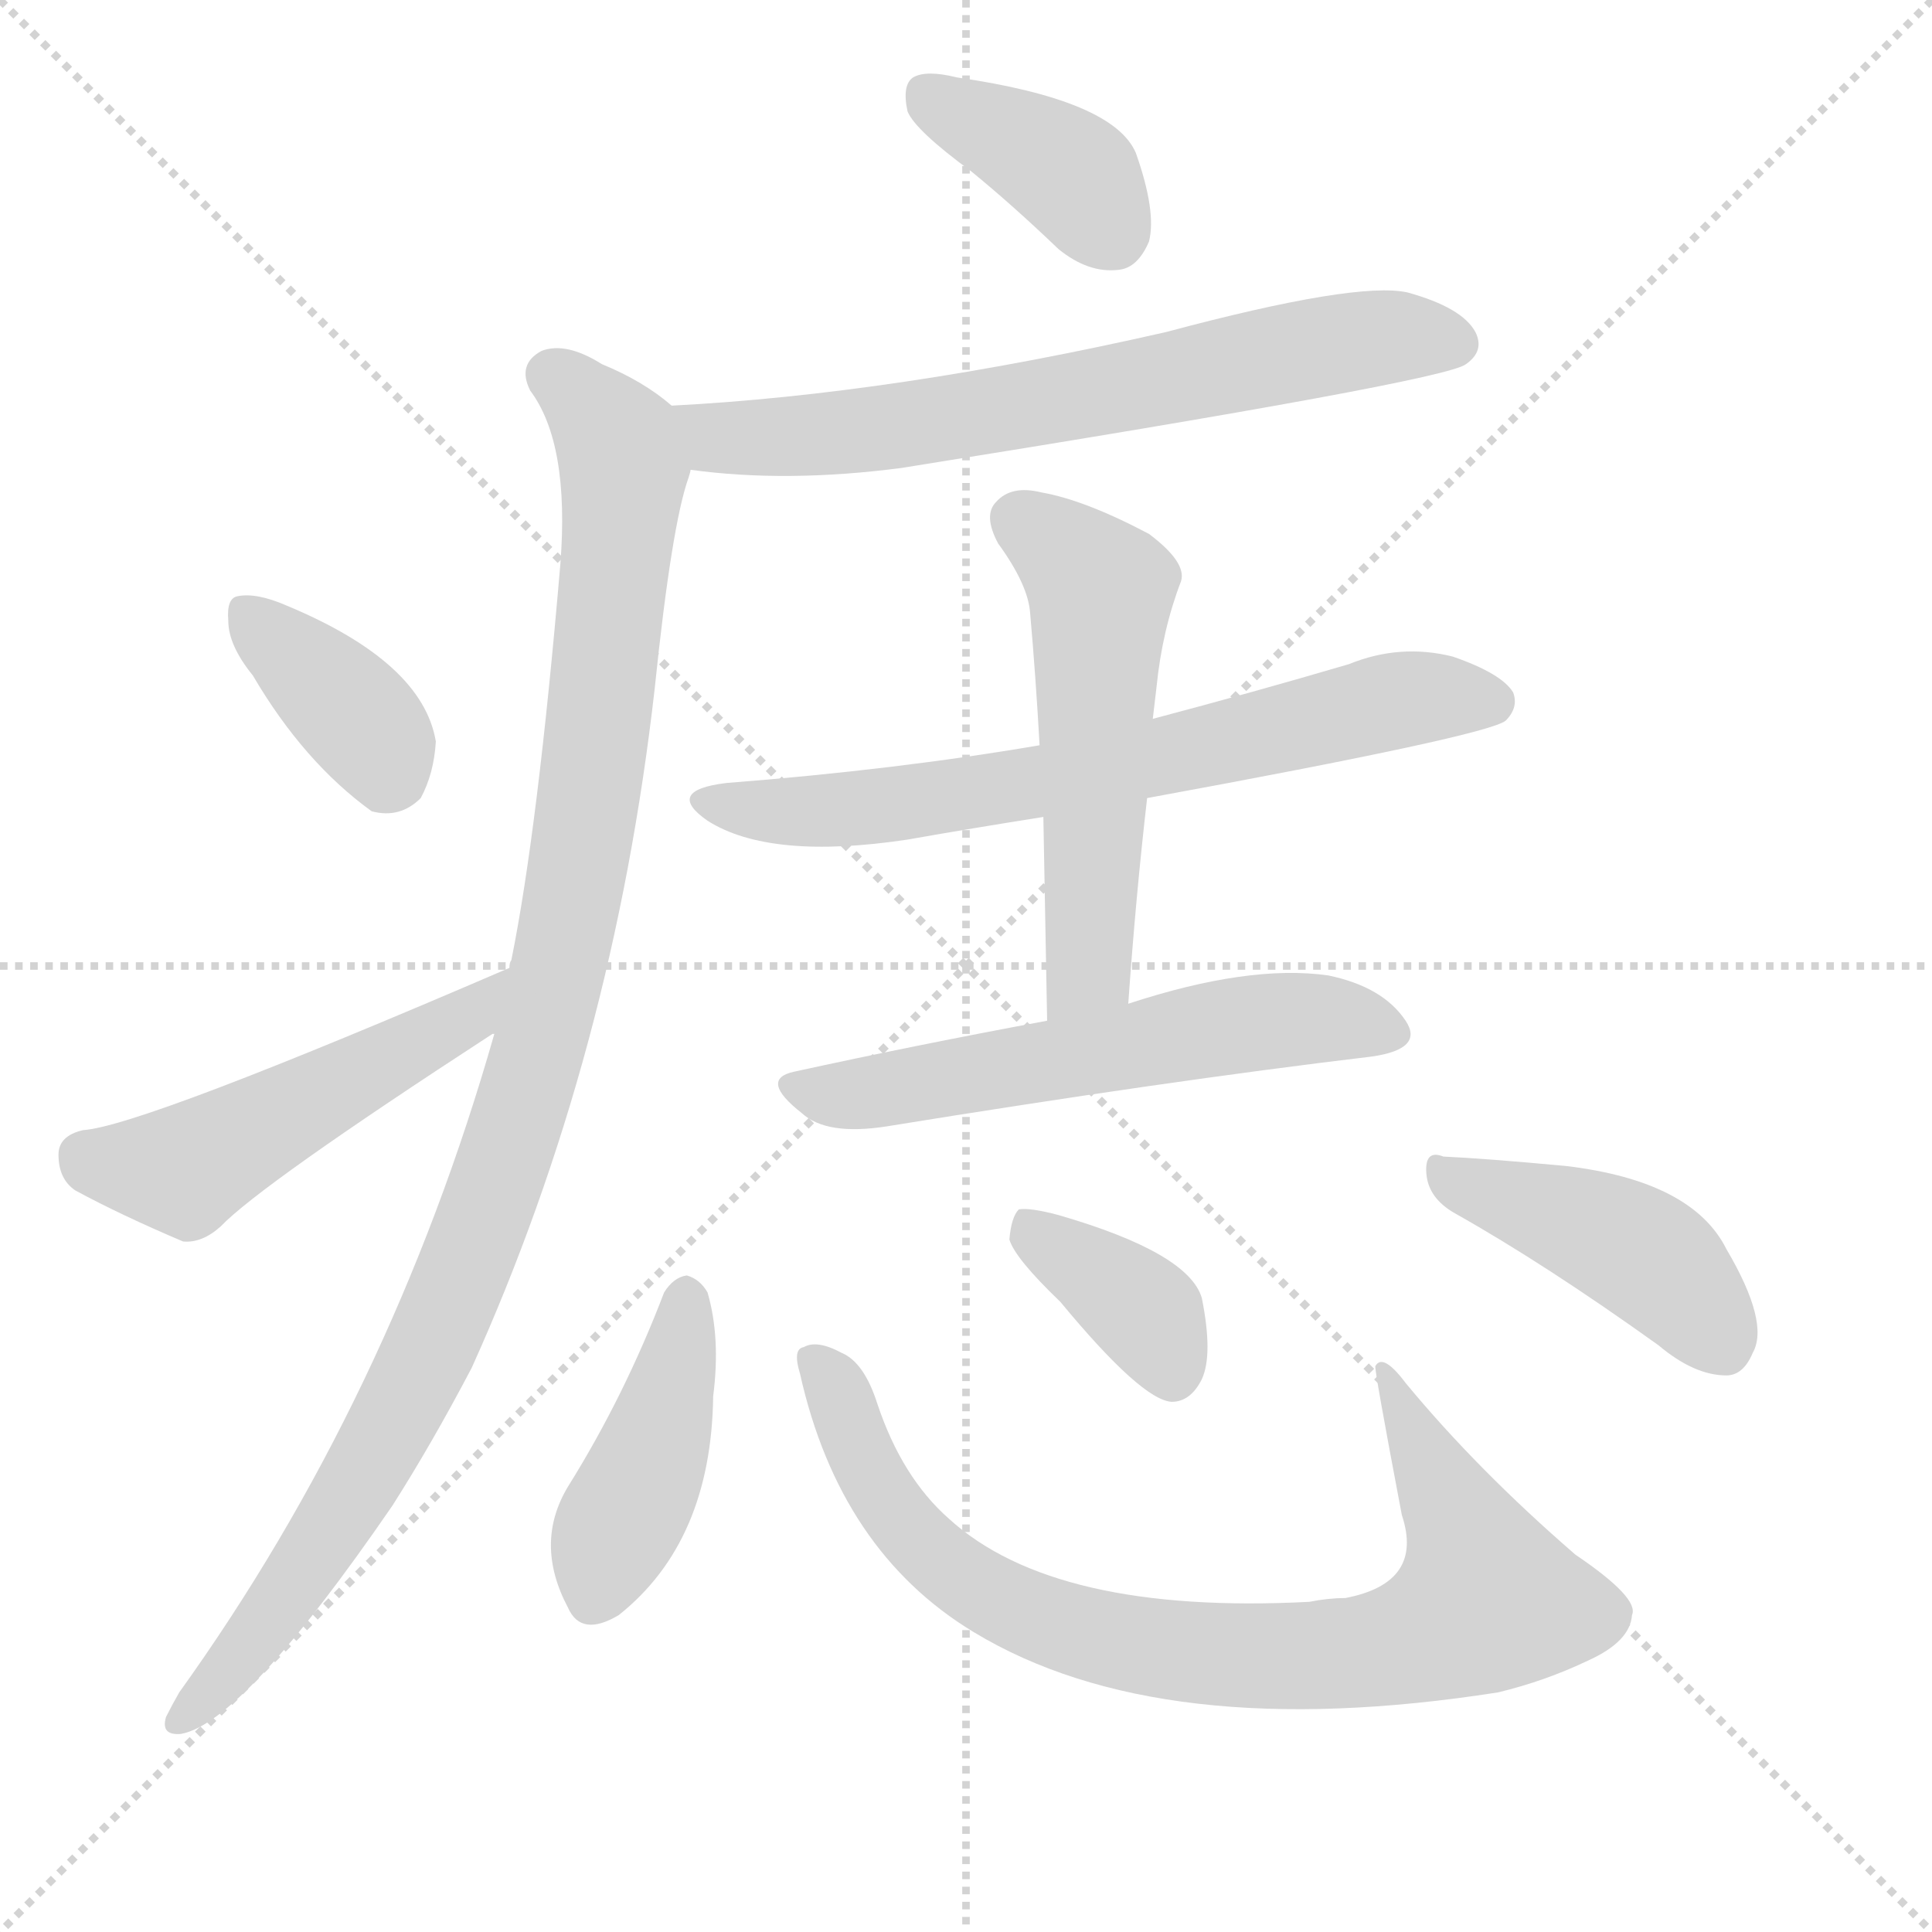
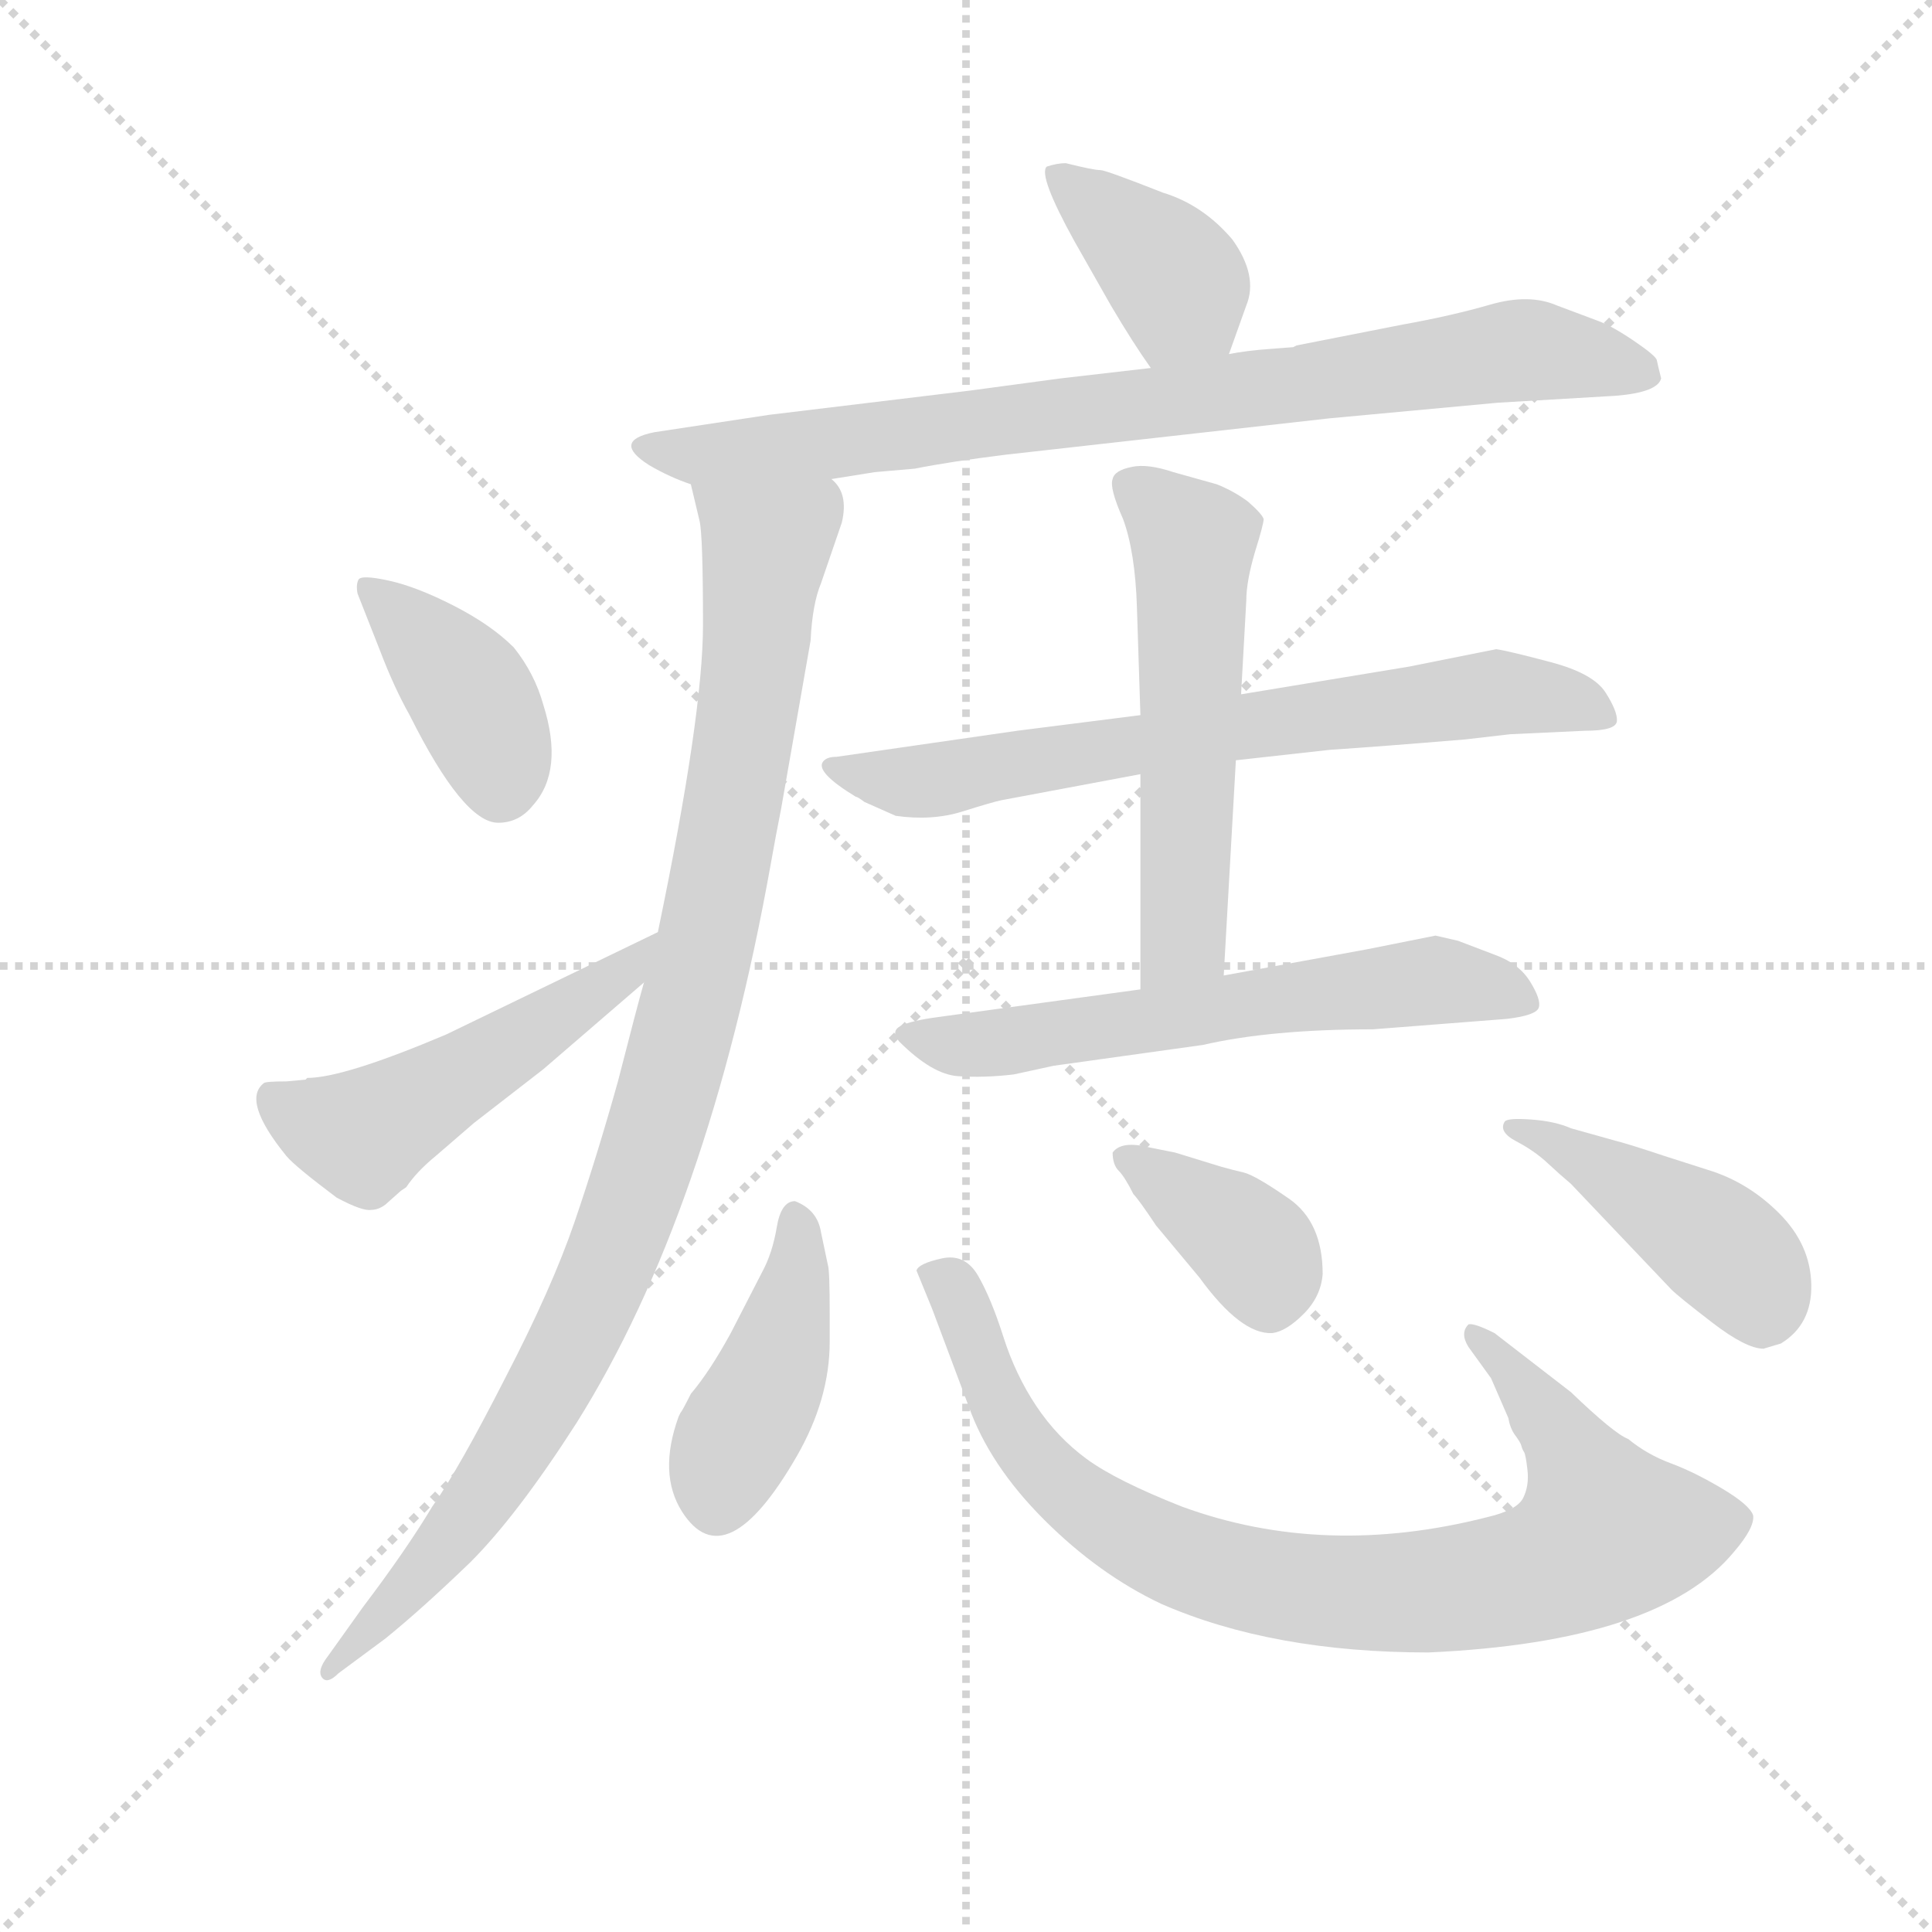
<svg xmlns="http://www.w3.org/2000/svg" version="1.1" viewBox="0 0 1024 1024">
  <g stroke="lightgray" stroke-dasharray="1,1" stroke-width="1" transform="scale(4, 4)">
    <line x1="0" y1="0" x2="256" y2="256" />
    <line x1="256" y1="0" x2="0" y2="256" />
    <line x1="128" y1="0" x2="128" y2="256" />
    <line x1="0" y1="128" x2="256" y2="128" />
  </g>
-   <g transform="scale(1, -1) translate(0, -900)">
+   <g transform="scale(0.92, -0.92) translate(60, -830)">
    <style type="text/css">
      
        @keyframes keyframes0 {
          from {
            stroke: blue;
-             stroke-dashoffset: 381;
+             stroke-dashoffset: 390;
+             stroke-width: 128;
+           }
+           56% {
+             animation-timing-function: step-end;
+             stroke: blue;
+             stroke-dashoffset: 0;
+             stroke-width: 128;
+           }
+           to {
+             stroke: black;
+             stroke-width: 1024;
+           }
+         }
+         #make-me-a-hanzi-animation-0 {
+           animation: keyframes0 0.567s both;
+           animation-delay: 0s;
+           animation-timing-function: linear;
+         }
+       
+         @keyframes keyframes1 {
+           from {
+             stroke: blue;
+             stroke-dashoffset: 837;
+             stroke-width: 128;
+           }
+           73% {
+             animation-timing-function: step-end;
+             stroke: blue;
+             stroke-dashoffset: 0;
+             stroke-width: 128;
+           }
+           to {
+             stroke: black;
+             stroke-width: 1024;
+           }
+         }
+         #make-me-a-hanzi-animation-1 {
+           animation: keyframes1 0.931s both;
+           animation-delay: 0.567s;
+           animation-timing-function: linear;
+         }
+       
+         @keyframes keyframes2 {
+           from {
+             stroke: blue;
+             stroke-dashoffset: 1013;
+             stroke-width: 128;
+           }
+           77% {
+             animation-timing-function: step-end;
+             stroke: blue;
+             stroke-dashoffset: 0;
+             stroke-width: 128;
+           }
+           to {
+             stroke: black;
+             stroke-width: 1024;
+           }
+         }
+         #make-me-a-hanzi-animation-2 {
+           animation: keyframes2 1.074s both;
+           animation-delay: 1.499s;
+           animation-timing-function: linear;
+         }
+       
+         @keyframes keyframes3 {
+           from {
+             stroke: blue;
+             stroke-dashoffset: 400;
+             stroke-width: 128;
+           }
+           57% {
+             animation-timing-function: step-end;
+             stroke: blue;
+             stroke-dashoffset: 0;
+             stroke-width: 128;
+           }
+           to {
+             stroke: black;
+             stroke-width: 1024;
+           }
+         }
+         #make-me-a-hanzi-animation-3 {
+           animation: keyframes3 0.576s both;
+           animation-delay: 2.573s;
+           animation-timing-function: linear;
+         }
+       
+         @keyframes keyframes4 {
+           from {
+             stroke: blue;
+             stroke-dashoffset: 511;
+             stroke-width: 128;
+           }
+           62% {
+             animation-timing-function: step-end;
+             stroke: blue;
+             stroke-dashoffset: 0;
+             stroke-width: 128;
+           }
+           to {
+             stroke: black;
+             stroke-width: 1024;
+           }
+         }
+         #make-me-a-hanzi-animation-4 {
+           animation: keyframes4 0.666s both;
+           animation-delay: 3.148s;
+           animation-timing-function: linear;
+         }
+       
+         @keyframes keyframes5 {
+           from {
+             stroke: blue;
+             stroke-dashoffset: 708;
+             stroke-width: 128;
+           }
+           70% {
+             animation-timing-function: step-end;
+             stroke: blue;
+             stroke-dashoffset: 0;
+             stroke-width: 128;
+           }
+           to {
+             stroke: black;
+             stroke-width: 1024;
+           }
+         }
+         #make-me-a-hanzi-animation-5 {
+           animation: keyframes5 0.826s both;
+           animation-delay: 3.814s;
+           animation-timing-function: linear;
+         }
+       
+         @keyframes keyframes6 {
+           from {
+             stroke: blue;
+             stroke-dashoffset: 561;
+             stroke-width: 128;
+           }
+           65% {
+             animation-timing-function: step-end;
+             stroke: blue;
+             stroke-dashoffset: 0;
+             stroke-width: 128;
+           }
+           to {
+             stroke: black;
+             stroke-width: 1024;
+           }
+         }
+         #make-me-a-hanzi-animation-6 {
+           animation: keyframes6 0.707s both;
+           animation-delay: 4.64s;
+           animation-timing-function: linear;
+         }
+       
+         @keyframes keyframes7 {
+           from {
+             stroke: blue;
+             stroke-dashoffset: 613;
+             stroke-width: 128;
+           }
+           67% {
+             animation-timing-function: step-end;
+             stroke: blue;
+             stroke-dashoffset: 0;
+             stroke-width: 128;
+           }
+           to {
+             stroke: black;
+             stroke-width: 1024;
+           }
+         }
+         #make-me-a-hanzi-animation-7 {
+           animation: keyframes7 0.749s both;
+           animation-delay: 5.347s;
+           animation-timing-function: linear;
+         }
+       
+         @keyframes keyframes8 {
+           from {
+             stroke: blue;
+             stroke-dashoffset: 427;
+             stroke-width: 128;
+           }
+           58% {
+             animation-timing-function: step-end;
+             stroke: blue;
+             stroke-dashoffset: 0;
+             stroke-width: 128;
+           }
+           to {
+             stroke: black;
+             stroke-width: 1024;
+           }
+         }
+         #make-me-a-hanzi-animation-8 {
+           animation: keyframes8 0.597s both;
+           animation-delay: 6.096s;
+           animation-timing-function: linear;
+         }
+       
+         @keyframes keyframes9 {
+           from {
+             stroke: blue;
+             stroke-dashoffset: 875;
+             stroke-width: 128;
+           }
+           74% {
+             animation-timing-function: step-end;
+             stroke: blue;
+             stroke-dashoffset: 0;
+             stroke-width: 128;
+           }
+           to {
+             stroke: black;
+             stroke-width: 1024;
+           }
+         }
+         #make-me-a-hanzi-animation-9 {
+           animation: keyframes9 0.962s both;
+           animation-delay: 6.693s;
+           animation-timing-function: linear;
+         }
+       
+         @keyframes keyframes10 {
+           from {
+             stroke: blue;
+             stroke-dashoffset: 380;
            stroke-width: 128;
          }
          55% {
            animation-timing-function: step-end;
            stroke: blue;
            stroke-dashoffset: 0;
            stroke-width: 128;
          }
          to {
            stroke: black;
            stroke-width: 1024;
          }
        }
-         #make-me-a-hanzi-animation-0 {
-           animation: keyframes0 0.56s both;
-           animation-delay: 0s;
-           animation-timing-function: linear;
-         }
-       
-         @keyframes keyframes1 {
-           from {
-             stroke: blue;
-             stroke-dashoffset: 673;
-             stroke-width: 128;
-           }
-           69% {
-             animation-timing-function: step-end;
-             stroke: blue;
-             stroke-dashoffset: 0;
-             stroke-width: 128;
-           }
-           to {
-             stroke: black;
-             stroke-width: 1024;
-           }
-         }
-         #make-me-a-hanzi-animation-1 {
-           animation: keyframes1 0.798s both;
-           animation-delay: 0.56s;
-           animation-timing-function: linear;
-         }
-       
-         @keyframes keyframes2 {
-           from {
-             stroke: blue;
-             stroke-dashoffset: 1036;
-             stroke-width: 128;
-           }
-           77% {
-             animation-timing-function: step-end;
-             stroke: blue;
-             stroke-dashoffset: 0;
-             stroke-width: 128;
-           }
-           to {
-             stroke: black;
-             stroke-width: 1024;
-           }
-         }
-         #make-me-a-hanzi-animation-2 {
-           animation: keyframes2 1.093s both;
-           animation-delay: 1.358s;
-           animation-timing-function: linear;
-         }
-       
-         @keyframes keyframes3 {
-           from {
-             stroke: blue;
-             stroke-dashoffset: 367;
-             stroke-width: 128;
-           }
-           54% {
-             animation-timing-function: step-end;
-             stroke: blue;
-             stroke-dashoffset: 0;
-             stroke-width: 128;
-           }
-           to {
-             stroke: black;
-             stroke-width: 1024;
-           }
-         }
-         #make-me-a-hanzi-animation-3 {
-           animation: keyframes3 0.549s both;
-           animation-delay: 2.451s;
-           animation-timing-function: linear;
-         }
-       
-         @keyframes keyframes4 {
-           from {
-             stroke: blue;
-             stroke-dashoffset: 493;
-             stroke-width: 128;
-           }
-           62% {
-             animation-timing-function: step-end;
-             stroke: blue;
-             stroke-dashoffset: 0;
-             stroke-width: 128;
-           }
-           to {
-             stroke: black;
-             stroke-width: 1024;
-           }
-         }
-         #make-me-a-hanzi-animation-4 {
-           animation: keyframes4 0.651s both;
-           animation-delay: 3s;
-           animation-timing-function: linear;
-         }
-       
-         @keyframes keyframes5 {
-           from {
-             stroke: blue;
-             stroke-dashoffset: 677;
-             stroke-width: 128;
-           }
-           69% {
-             animation-timing-function: step-end;
-             stroke: blue;
-             stroke-dashoffset: 0;
-             stroke-width: 128;
-           }
-           to {
-             stroke: black;
-             stroke-width: 1024;
-           }
-         }
-         #make-me-a-hanzi-animation-5 {
-           animation: keyframes5 0.801s both;
-           animation-delay: 3.651s;
-           animation-timing-function: linear;
-         }
-       
-         @keyframes keyframes6 {
-           from {
-             stroke: blue;
-             stroke-dashoffset: 538;
-             stroke-width: 128;
-           }
-           64% {
-             animation-timing-function: step-end;
-             stroke: blue;
-             stroke-dashoffset: 0;
-             stroke-width: 128;
-           }
-           to {
-             stroke: black;
-             stroke-width: 1024;
-           }
-         }
-         #make-me-a-hanzi-animation-6 {
-           animation: keyframes6 0.688s both;
-           animation-delay: 4.452s;
-           animation-timing-function: linear;
-         }
-       
-         @keyframes keyframes7 {
-           from {
-             stroke: blue;
-             stroke-dashoffset: 571;
-             stroke-width: 128;
-           }
-           65% {
-             animation-timing-function: step-end;
-             stroke: blue;
-             stroke-dashoffset: 0;
-             stroke-width: 128;
-           }
-           to {
-             stroke: black;
-             stroke-width: 1024;
-           }
-         }
-         #make-me-a-hanzi-animation-7 {
-           animation: keyframes7 0.715s both;
-           animation-delay: 5.139s;
-           animation-timing-function: linear;
-         }
-       
-         @keyframes keyframes8 {
-           from {
-             stroke: blue;
-             stroke-dashoffset: 422;
-             stroke-width: 128;
-           }
-           58% {
-             animation-timing-function: step-end;
-             stroke: blue;
-             stroke-dashoffset: 0;
-             stroke-width: 128;
-           }
-           to {
-             stroke: black;
-             stroke-width: 1024;
-           }
-         }
-         #make-me-a-hanzi-animation-8 {
-           animation: keyframes8 0.593s both;
-           animation-delay: 5.854s;
-           animation-timing-function: linear;
-         }
-       
-         @keyframes keyframes9 {
-           from {
-             stroke: blue;
-             stroke-dashoffset: 824;
-             stroke-width: 128;
-           }
-           73% {
-             animation-timing-function: step-end;
-             stroke: blue;
-             stroke-dashoffset: 0;
-             stroke-width: 128;
-           }
-           to {
-             stroke: black;
-             stroke-width: 1024;
-           }
-         }
-         #make-me-a-hanzi-animation-9 {
-           animation: keyframes9 0.921s both;
-           animation-delay: 6.448s;
-           animation-timing-function: linear;
-         }
-       
-         @keyframes keyframes10 {
-           from {
-             stroke: blue;
-             stroke-dashoffset: 371;
-             stroke-width: 128;
-           }
-           55% {
-             animation-timing-function: step-end;
-             stroke: blue;
-             stroke-dashoffset: 0;
-             stroke-width: 128;
-           }
-           to {
-             stroke: black;
-             stroke-width: 1024;
-           }
-         }
        #make-me-a-hanzi-animation-10 {
-           animation: keyframes10 0.552s both;
-           animation-delay: 7.368s;
+           animation: keyframes10 0.559s both;
+           animation-delay: 7.655s;
          animation-timing-function: linear;
        }
      
        @keyframes keyframes11 {
          from {
            stroke: blue;
-             stroke-dashoffset: 432;
-             stroke-width: 128;
-           }
-           58% {
+             stroke-dashoffset: 440;
+             stroke-width: 128;
+           }
+           59% {
            animation-timing-function: step-end;
            stroke: blue;
            stroke-dashoffset: 0;
            stroke-width: 128;
          }
          to {
            stroke: black;
            stroke-width: 1024;
          }
        }
        #make-me-a-hanzi-animation-11 {
-           animation: keyframes11 0.602s both;
-           animation-delay: 7.92s;
+           animation: keyframes11 0.608s both;
+           animation-delay: 8.215s;
          animation-timing-function: linear;
        }
      
    </style>
-     <path d="M 515 809 Q 537 791 561 768 Q 577 755 593 757 Q 603 758 609 772 Q 613 788 602 819 Q 590 847 507 859 Q 491 863 484 859 Q 478 855 481 841 Q 485 831 515 809 Z" fill="lightgray" />
-     <path d="M 366 651 Q 417 644 478 652 Q 766 698 777 707 Q 787 714 782 724 Q 775 737 746 745 Q 719 751 618 724 Q 473 691 356 685 C 326 683 336 654 366 651 Z" fill="lightgray" />
-     <path d="M 262 352 Q 207 159 95 3 Q 91 -4 88 -10 Q 85 -20 96 -19 Q 129 -13 208 102 Q 229 135 250 175 Q 325 341 347 535 Q 356 622 365 647 Q 366 650 366 651 C 372 674 372 674 356 685 Q 341 698 319 707 Q 300 719 287 714 Q 274 707 281 693 Q 302 665 297 601 Q 285 460 271 391 Q 270 390 270 387 L 262 352 Z" fill="lightgray" />
-     <path d="M 134 542 Q 161 496 197 470 Q 212 466 223 477 Q 230 490 231 507 Q 224 549 152 579 Q 136 586 126 584 Q 120 583 121 571 Q 121 558 134 542 Z" fill="lightgray" />
-     <path d="M 270 387 Q 75 303 44 301 Q 31 298 31 288 Q 31 275 40 269 Q 64 256 97 242 Q 107 241 117 250 Q 138 272 261 352 L 262 352 C 288 367 298 399 270 387 Z" fill="lightgray" />
-     <path d="M 608 477 Q 788 510 798 518 Q 805 525 802 533 Q 796 543 770 552 Q 742 559 715 548 Q 664 533 611 519 L 551 505 Q 475 492 385 485 Q 352 481 375 465 Q 408 444 481 455 Q 515 461 553 467 L 608 477 Z" fill="lightgray" />
-     <path d="M 598 368 Q 602 425 608 477 L 611 519 Q 612 528 613 536 Q 616 566 626 592 Q 629 602 609 617 Q 575 635 552 639 Q 536 643 528 634 Q 521 627 529 612 Q 545 590 546 575 Q 549 541 551 505 L 553 467 Q 554 416 555 359 C 556 329 596 338 598 368 Z" fill="lightgray" />
-     <path d="M 555 359 Q 485 346 421 332 Q 402 328 425 310 Q 438 298 470 303 Q 618 327 727 340 Q 755 344 745 359 Q 733 377 704 383 Q 662 389 598 368 L 555 359 Z" fill="lightgray" />
-     <path d="M 352 215 Q 331 160 301 112 Q 283 82 301 48 Q 308 32 328 44 Q 377 83 378 160 Q 382 191 375 215 Q 371 222 364 224 Q 357 223 352 215 Z" fill="lightgray" />
-     <path d="M 424 172 Q 445 78 516 35 Q 615 -25 794 3 Q 819 9 842 20 Q 864 30 865 44 Q 869 53 835 76 Q 783 121 745 167 Q 733 183 729 176 Q 728 176 743 97 Q 755 61 713 53 Q 704 53 694 51 Q 559 44 503 95 Q 478 117 465 156 Q 458 178 446 183 Q 433 190 426 186 Q 420 185 424 172 Z" fill="lightgray" />
-     <path d="M 562 210 Q 605 158 621 157 Q 631 157 637 169 Q 643 182 637 212 Q 630 236 561 256 Q 546 260 540 259 Q 536 255 535 243 Q 538 233 562 210 Z" fill="lightgray" />
-     <path d="M 771 257 Q 819 230 879 187 Q 898 171 915 171 Q 924 171 929 183 Q 938 199 915 238 Q 897 274 830 282 Q 787 286 765 287 Q 755 291 756 278 Q 757 265 771 257 Z" fill="lightgray" />
+     <path d="M 648 626 L 658 654 Q 665 671 650 692 Q 633 712 610 719 Q 577 732 574 732 Q 570 732 554 736 Q 549 736 543 734 Q 538 729 559 691 L 580 654 Q 593 632 603 618 C 620 593 638 598 648 626 Z" fill="lightgray" />
+     <path d="M 317 581 Q 292 576 314 562 Q 326 555 338 551 L 419 554 L 444 558 L 467 560 Q 487 564 519 568 L 706 589 L 803 598 L 871 602 Q 895 604 897 612 Q 895 620 894.5 622.5 Q 894 625 881.5 633.5 Q 869 642 861 645 L 837 654 Q 821 661 798.5 654.5 Q 776 648 748 643 L 687 631 L 685 630 L 672 629 Q 658 628 648 626 L 603 618 L 551 612 L 499 605 L 383 591 L 317 581 Z" fill="lightgray" />
+     <path d="M 338 551 L 343 530 Q 345 522 345 470 Q 345 418 319 293 L 311 264 Q 307 250 296 207 Q 284 164 271 126 Q 258 88 231 36 Q 204 -17 189 -38 Q 174 -63 149 -96 L 129 -124 Q 122 -133 126 -137 Q 129 -140 135 -134 L 162 -114 Q 183 -97 211 -70 Q 238 -43 272 10 Q 348 131 384 332 Q 387 349 390 364 L 407 461 Q 408 482 413 494 L 425 529 Q 429 546 419 554 C 411 583 331 580 338 551 Z" fill="lightgray" />
+     <path d="M 159 455 Q 167 434 176 418 Q 207 356 227 356 Q 239 356 247 366 Q 265 386 253 424 Q 248 442 236 457 Q 223 470 201.5 481 Q 180 492 164 495.5 Q 148 499 146.5 496 Q 145 493 146 488 L 159 455 Z" fill="lightgray" />
+     <path d="M 319 293 L 197 234 Q 138 209 117 209 L 116 208 L 105 207 Q 93 207 92 206 Q 79 196 105 164 Q 110 158 134 140 Q 149 132 154 133 Q 158 133 162 136 L 171 144 L 174 146 Q 180 155 191 164 L 213 183 L 253 214 L 311 264 C 334 284 346 306 319 293 Z" fill="lightgray" />
+     <path d="M 433 371 Q 434 371 438 368 L 456 360 Q 477 357 494.5 362.5 Q 512 368 517 369 L 597 384 L 652 392 L 706 398 Q 736 400 784 404 L 810 407 L 853 409 Q 871 409 871.5 414.5 Q 872 420 865 431 Q 858 442 833.5 448.5 Q 809 455 802 456 L 752 446 L 655 430 L 597 418 L 526 409 L 422 394 Q 416 394 414 391 Q 410 385 433 371 Z" fill="lightgray" />
+     <path d="M 597 384 L 597 260 C 597 230 643 238 645 268 L 652 392 L 655 430 L 658 484 Q 658 495 663 512 Q 668 528 668 531 Q 667 534 659 541 Q 651 547 641 551 L 616 558 Q 601 563 592 561 Q 582 559 581 554 Q 579 549 587 531 Q 594 512 595 480 L 597 418 L 597 384 Z" fill="lightgray" />
+     <path d="M 597 260 L 480 244 Q 465 242 459 239 Q 453 236 458 230 Q 477 211 492 210 Q 507 209 524 211 L 547 216 L 633 228 Q 672 237 731 237 L 808 243 Q 825 245 826.5 249.5 Q 828 254 821.5 264.5 Q 815 275 801 280 L 780 288 L 767 291 L 727 283 L 645 268 L 597 260 Z" fill="lightgray" />
+     <path d="M 398 138 Q 390 138 387.5 123 Q 385 108 379 97 L 361 62 Q 349 40 338 27 Q 333 17 332 16 L 331 14 Q 319 -19 333 -41 Q 358 -80 399 -9 Q 418 24 418 57 L 418 73 Q 418 98 417 101 L 413 120 Q 411 133 398 138 Z" fill="lightgray" />
+     <path d="M 498 20 Q 510 -14 541.5 -45.5 Q 573 -77 609 -94 Q 673 -122 763 -122 Q 896 -116 939 -64 Q 951 -50 950 -43 Q 948 -37 932 -27.5 Q 916 -18 902.5 -13 Q 889 -8 878 1 Q 870 4 845 28 L 801 62 Q 789 68 786 67 Q 781 62 786 54 L 799 36 L 809 13 Q 810 7 813 3 Q 816 -1 816.5 -3 Q 817 -5 818 -6.5 Q 819 -8 820 -17 Q 821 -26 817.5 -33 Q 814 -40 797 -44 Q 703 -68 621 -38 Q 583 -23 566 -10.5 Q 549 2 537 20 Q 525 38 518 60 Q 511 82 503.5 95 Q 496 108 482.5 105 Q 469 102 468 98 L 477 76 L 498 20 Z" fill="lightgray" />
+     <path d="M 602 169 Q 586 173 581 166 Q 581 159 584.5 155.5 Q 588 152 593 142 Q 596 139 606 124 L 631 94 Q 655 61 673 62 Q 681 63 691 73 Q 701 83 702 96 Q 702 126 682.5 139.5 Q 663 153 656.5 154.5 Q 650 156 643 158 L 617 166 L 602 169 Z" fill="lightgray" />
+     <path d="M 903 87 Q 907 83 926.5 68 Q 946 53 956 53 L 966 56 Q 984 67 983.5 90 Q 983 113 965 131 Q 947 149 924 156 L 899 164 Q 878 171 870 173 L 845 180 Q 836 184 822.5 185 Q 809 186 807 184 Q 803 178 813.5 172.5 Q 824 167 831.5 160 Q 839 153 845 148 L 903 87 Z" fill="lightgray" />
    <clipPath id="make-me-a-hanzi-clip-0">
-       <path d="M 515 809 Q 537 791 561 768 Q 577 755 593 757 Q 603 758 609 772 Q 613 788 602 819 Q 590 847 507 859 Q 491 863 484 859 Q 478 855 481 841 Q 485 831 515 809 Z" />
-     </clipPath>
-     <path clip-path="url(#make-me-a-hanzi-clip-0)" d="M 491 851 L 560 814 L 589 777" fill="none" id="make-me-a-hanzi-animation-0" stroke-dasharray="253 506" stroke-linecap="round" />
+       <path d="M 648 626 L 658 654 Q 665 671 650 692 Q 633 712 610 719 Q 577 732 574 732 Q 570 732 554 736 Q 549 736 543 734 Q 538 729 559 691 L 580 654 Q 593 632 603 618 C 620 593 638 598 648 626 Z" />
+     </clipPath>
+     <path clip-path="url(#make-me-a-hanzi-clip-0)" d="M 549 730 L 620 666 L 609 629" fill="none" id="make-me-a-hanzi-animation-0" stroke-dasharray="262 524" stroke-linecap="round" />
    <clipPath id="make-me-a-hanzi-clip-1">
-       <path d="M 366 651 Q 417 644 478 652 Q 766 698 777 707 Q 787 714 782 724 Q 775 737 746 745 Q 719 751 618 724 Q 473 691 356 685 C 326 683 336 654 366 651 Z" />
-     </clipPath>
-     <path clip-path="url(#make-me-a-hanzi-clip-1)" d="M 363 681 L 387 667 L 489 674 L 690 715 L 739 722 L 771 718" fill="none" id="make-me-a-hanzi-animation-1" stroke-dasharray="545 1090" stroke-linecap="round" />
+       <path d="M 317 581 Q 292 576 314 562 Q 326 555 338 551 L 419 554 L 444 558 L 467 560 Q 487 564 519 568 L 706 589 L 803 598 L 871 602 Q 895 604 897 612 Q 895 620 894.5 622.5 Q 894 625 881.5 633.5 Q 869 642 861 645 L 837 654 Q 821 661 798.5 654.5 Q 776 648 748 643 L 687 631 L 685 630 L 672 629 Q 658 628 648 626 L 603 618 L 551 612 L 499 605 L 383 591 L 317 581 Z" />
+     </clipPath>
+     <path clip-path="url(#make-me-a-hanzi-clip-1)" d="M 313 572 L 344 567 L 398 572 L 819 628 L 888 615" fill="none" id="make-me-a-hanzi-animation-1" stroke-dasharray="709 1418" stroke-linecap="round" />
    <clipPath id="make-me-a-hanzi-clip-2">
-       <path d="M 262 352 Q 207 159 95 3 Q 91 -4 88 -10 Q 85 -20 96 -19 Q 129 -13 208 102 Q 229 135 250 175 Q 325 341 347 535 Q 356 622 365 647 Q 366 650 366 651 C 372 674 372 674 356 685 Q 341 698 319 707 Q 300 719 287 714 Q 274 707 281 693 Q 302 665 297 601 Q 285 460 271 391 Q 270 390 270 387 L 262 352 Z" />
-     </clipPath>
-     <path clip-path="url(#make-me-a-hanzi-clip-2)" d="M 292 701 L 324 670 L 330 643 L 306 437 L 287 347 L 243 219 L 206 142 L 161 66 L 97 -10" fill="none" id="make-me-a-hanzi-animation-2" stroke-dasharray="908 1816" stroke-linecap="round" />
+       <path d="M 338 551 L 343 530 Q 345 522 345 470 Q 345 418 319 293 L 311 264 Q 307 250 296 207 Q 284 164 271 126 Q 258 88 231 36 Q 204 -17 189 -38 Q 174 -63 149 -96 L 129 -124 Q 122 -133 126 -137 Q 129 -140 135 -134 L 162 -114 Q 183 -97 211 -70 Q 238 -43 272 10 Q 348 131 384 332 Q 387 349 390 364 L 407 461 Q 408 482 413 494 L 425 529 Q 429 546 419 554 C 411 583 331 580 338 551 Z" />
+     </clipPath>
+     <path clip-path="url(#make-me-a-hanzi-clip-2)" d="M 345 547 L 381 511 L 352 310 L 319 182 L 294 111 L 255 28 L 208 -45 L 129 -131" fill="none" id="make-me-a-hanzi-animation-2" stroke-dasharray="885 1770" stroke-linecap="round" />
    <clipPath id="make-me-a-hanzi-clip-3">
-       <path d="M 134 542 Q 161 496 197 470 Q 212 466 223 477 Q 230 490 231 507 Q 224 549 152 579 Q 136 586 126 584 Q 120 583 121 571 Q 121 558 134 542 Z" />
-     </clipPath>
-     <path clip-path="url(#make-me-a-hanzi-clip-3)" d="M 132 574 L 193 516 L 204 492" fill="none" id="make-me-a-hanzi-animation-3" stroke-dasharray="239 478" stroke-linecap="round" />
+       <path d="M 159 455 Q 167 434 176 418 Q 207 356 227 356 Q 239 356 247 366 Q 265 386 253 424 Q 248 442 236 457 Q 223 470 201.5 481 Q 180 492 164 495.5 Q 148 499 146.5 496 Q 145 493 146 488 L 159 455 Z" />
+     </clipPath>
+     <path clip-path="url(#make-me-a-hanzi-clip-3)" d="M 150 492 L 208 435 L 222 407 L 228 376" fill="none" id="make-me-a-hanzi-animation-3" stroke-dasharray="272 544" stroke-linecap="round" />
    <clipPath id="make-me-a-hanzi-clip-4">
-       <path d="M 270 387 Q 75 303 44 301 Q 31 298 31 288 Q 31 275 40 269 Q 64 256 97 242 Q 107 241 117 250 Q 138 272 261 352 L 262 352 C 288 367 298 399 270 387 Z" />
-     </clipPath>
-     <path clip-path="url(#make-me-a-hanzi-clip-4)" d="M 45 287 L 96 280 L 241 358 L 262 358" fill="none" id="make-me-a-hanzi-animation-4" stroke-dasharray="365 730" stroke-linecap="round" />
+       <path d="M 319 293 L 197 234 Q 138 209 117 209 L 116 208 L 105 207 Q 93 207 92 206 Q 79 196 105 164 Q 110 158 134 140 Q 149 132 154 133 Q 158 133 162 136 L 171 144 L 174 146 Q 180 155 191 164 L 213 183 L 253 214 L 311 264 C 334 284 346 306 319 293 Z" />
+     </clipPath>
+     <path clip-path="url(#make-me-a-hanzi-clip-4)" d="M 99 197 L 112 187 L 149 176 L 285 259 L 314 287" fill="none" id="make-me-a-hanzi-animation-4" stroke-dasharray="383 766" stroke-linecap="round" />
    <clipPath id="make-me-a-hanzi-clip-5">
-       <path d="M 608 477 Q 788 510 798 518 Q 805 525 802 533 Q 796 543 770 552 Q 742 559 715 548 Q 664 533 611 519 L 551 505 Q 475 492 385 485 Q 352 481 375 465 Q 408 444 481 455 Q 515 461 553 467 L 608 477 Z" />
-     </clipPath>
-     <path clip-path="url(#make-me-a-hanzi-clip-5)" d="M 377 476 L 420 469 L 469 472 L 618 497 L 729 527 L 791 528" fill="none" id="make-me-a-hanzi-animation-5" stroke-dasharray="549 1098" stroke-linecap="round" />
+       <path d="M 433 371 Q 434 371 438 368 L 456 360 Q 477 357 494.5 362.5 Q 512 368 517 369 L 597 384 L 652 392 L 706 398 Q 736 400 784 404 L 810 407 L 853 409 Q 871 409 871.5 414.5 Q 872 420 865 431 Q 858 442 833.5 448.5 Q 809 455 802 456 L 752 446 L 655 430 L 597 418 L 526 409 L 422 394 Q 416 394 414 391 Q 410 385 433 371 Z" />
+     </clipPath>
+     <path clip-path="url(#make-me-a-hanzi-clip-5)" d="M 420 388 L 464 379 L 484 381 L 801 431 L 845 426 L 865 417" fill="none" id="make-me-a-hanzi-animation-5" stroke-dasharray="580 1160" stroke-linecap="round" />
    <clipPath id="make-me-a-hanzi-clip-6">
-       <path d="M 598 368 Q 602 425 608 477 L 611 519 Q 612 528 613 536 Q 616 566 626 592 Q 629 602 609 617 Q 575 635 552 639 Q 536 643 528 634 Q 521 627 529 612 Q 545 590 546 575 Q 549 541 551 505 L 553 467 Q 554 416 555 359 C 556 329 596 338 598 368 Z" />
-     </clipPath>
-     <path clip-path="url(#make-me-a-hanzi-clip-6)" d="M 540 625 L 583 587 L 578 394 L 561 367" fill="none" id="make-me-a-hanzi-animation-6" stroke-dasharray="410 820" stroke-linecap="round" />
+       <path d="M 597 384 L 597 260 C 597 230 643 238 645 268 L 652 392 L 655 430 L 658 484 Q 658 495 663 512 Q 668 528 668 531 Q 667 534 659 541 Q 651 547 641 551 L 616 558 Q 601 563 592 561 Q 582 559 581 554 Q 579 549 587 531 Q 594 512 595 480 L 597 418 L 597 384 Z" />
+     </clipPath>
+     <path clip-path="url(#make-me-a-hanzi-clip-6)" d="M 591 550 L 628 512 L 622 289 L 602 268" fill="none" id="make-me-a-hanzi-animation-6" stroke-dasharray="433 866" stroke-linecap="round" />
    <clipPath id="make-me-a-hanzi-clip-7">
-       <path d="M 555 359 Q 485 346 421 332 Q 402 328 425 310 Q 438 298 470 303 Q 618 327 727 340 Q 755 344 745 359 Q 733 377 704 383 Q 662 389 598 368 L 555 359 Z" />
-     </clipPath>
-     <path clip-path="url(#make-me-a-hanzi-clip-7)" d="M 423 321 L 459 320 L 673 359 L 705 360 L 733 352" fill="none" id="make-me-a-hanzi-animation-7" stroke-dasharray="443 886" stroke-linecap="round" />
+       <path d="M 597 260 L 480 244 Q 465 242 459 239 Q 453 236 458 230 Q 477 211 492 210 Q 507 209 524 211 L 547 216 L 633 228 Q 672 237 731 237 L 808 243 Q 825 245 826.5 249.5 Q 828 254 821.5 264.5 Q 815 275 801 280 L 780 288 L 767 291 L 727 283 L 645 268 L 597 260 Z" />
+     </clipPath>
+     <path clip-path="url(#make-me-a-hanzi-clip-7)" d="M 465 234 L 498 228 L 765 265 L 818 255" fill="none" id="make-me-a-hanzi-animation-7" stroke-dasharray="485 970" stroke-linecap="round" />
    <clipPath id="make-me-a-hanzi-clip-8">
-       <path d="M 352 215 Q 331 160 301 112 Q 283 82 301 48 Q 308 32 328 44 Q 377 83 378 160 Q 382 191 375 215 Q 371 222 364 224 Q 357 223 352 215 Z" />
-     </clipPath>
-     <path clip-path="url(#make-me-a-hanzi-clip-8)" d="M 364 212 L 353 152 L 316 54" fill="none" id="make-me-a-hanzi-animation-8" stroke-dasharray="294 588" stroke-linecap="round" />
+       <path d="M 398 138 Q 390 138 387.5 123 Q 385 108 379 97 L 361 62 Q 349 40 338 27 Q 333 17 332 16 L 331 14 Q 319 -19 333 -41 Q 358 -80 399 -9 Q 418 24 418 57 L 418 73 Q 418 98 417 101 L 413 120 Q 411 133 398 138 Z" />
+     </clipPath>
+     <path clip-path="url(#make-me-a-hanzi-clip-8)" d="M 399 128 L 400 102 L 389 52 L 358 -12 L 354 -34" fill="none" id="make-me-a-hanzi-animation-8" stroke-dasharray="299 598" stroke-linecap="round" />
    <clipPath id="make-me-a-hanzi-clip-9">
-       <path d="M 424 172 Q 445 78 516 35 Q 615 -25 794 3 Q 819 9 842 20 Q 864 30 865 44 Q 869 53 835 76 Q 783 121 745 167 Q 733 183 729 176 Q 728 176 743 97 Q 755 61 713 53 Q 704 53 694 51 Q 559 44 503 95 Q 478 117 465 156 Q 458 178 446 183 Q 433 190 426 186 Q 420 185 424 172 Z" />
-     </clipPath>
-     <path clip-path="url(#make-me-a-hanzi-clip-9)" d="M 432 178 L 480 90 L 510 63 L 578 33 L 660 22 L 743 28 L 788 52 L 781 80 L 732 175" fill="none" id="make-me-a-hanzi-animation-9" stroke-dasharray="696 1392" stroke-linecap="round" />
+       <path d="M 498 20 Q 510 -14 541.5 -45.5 Q 573 -77 609 -94 Q 673 -122 763 -122 Q 896 -116 939 -64 Q 951 -50 950 -43 Q 948 -37 932 -27.5 Q 916 -18 902.5 -13 Q 889 -8 878 1 Q 870 4 845 28 L 801 62 Q 789 68 786 67 Q 781 62 786 54 L 799 36 L 809 13 Q 810 7 813 3 Q 816 -1 816.5 -3 Q 817 -5 818 -6.5 Q 819 -8 820 -17 Q 821 -26 817.5 -33 Q 814 -40 797 -44 Q 703 -68 621 -38 Q 583 -23 566 -10.5 Q 549 2 537 20 Q 525 38 518 60 Q 511 82 503.5 95 Q 496 108 482.5 105 Q 469 102 468 98 L 477 76 L 498 20 Z" />
+     </clipPath>
+     <path clip-path="url(#make-me-a-hanzi-clip-9)" d="M 475 94 L 487 91 L 492 83 L 522 8 L 550 -26 L 626 -70 L 692 -86 L 791 -84 L 826 -76 L 865 -53 L 838 6 L 792 61" fill="none" id="make-me-a-hanzi-animation-9" stroke-dasharray="747 1494" stroke-linecap="round" />
    <clipPath id="make-me-a-hanzi-clip-10">
-       <path d="M 562 210 Q 605 158 621 157 Q 631 157 637 169 Q 643 182 637 212 Q 630 236 561 256 Q 546 260 540 259 Q 536 255 535 243 Q 538 233 562 210 Z" />
-     </clipPath>
-     <path clip-path="url(#make-me-a-hanzi-clip-10)" d="M 544 253 L 604 207 L 621 171" fill="none" id="make-me-a-hanzi-animation-10" stroke-dasharray="243 486" stroke-linecap="round" />
+       <path d="M 602 169 Q 586 173 581 166 Q 581 159 584.5 155.5 Q 588 152 593 142 Q 596 139 606 124 L 631 94 Q 655 61 673 62 Q 681 63 691 73 Q 701 83 702 96 Q 702 126 682.5 139.5 Q 663 153 656.5 154.5 Q 650 156 643 158 L 617 166 L 602 169 Z" />
+     </clipPath>
+     <path clip-path="url(#make-me-a-hanzi-clip-10)" d="M 588 162 L 656 117 L 669 101 L 671 79" fill="none" id="make-me-a-hanzi-animation-10" stroke-dasharray="252 504" stroke-linecap="round" />
    <clipPath id="make-me-a-hanzi-clip-11">
-       <path d="M 771 257 Q 819 230 879 187 Q 898 171 915 171 Q 924 171 929 183 Q 938 199 915 238 Q 897 274 830 282 Q 787 286 765 287 Q 755 291 756 278 Q 757 265 771 257 Z" />
-     </clipPath>
-     <path clip-path="url(#make-me-a-hanzi-clip-11)" d="M 767 276 L 873 234 L 914 187" fill="none" id="make-me-a-hanzi-animation-11" stroke-dasharray="304 608" stroke-linecap="round" />
+       <path d="M 903 87 Q 907 83 926.5 68 Q 946 53 956 53 L 966 56 Q 984 67 983.5 90 Q 983 113 965 131 Q 947 149 924 156 L 899 164 Q 878 171 870 173 L 845 180 Q 836 184 822.5 185 Q 809 186 807 184 Q 803 178 813.5 172.5 Q 824 167 831.5 160 Q 839 153 845 148 L 903 87 Z" />
+     </clipPath>
+     <path clip-path="url(#make-me-a-hanzi-clip-11)" d="M 815 181 L 931 112 L 947 97 L 956 71" fill="none" id="make-me-a-hanzi-animation-11" stroke-dasharray="312 624" stroke-linecap="round" />
  </g>
</svg>
